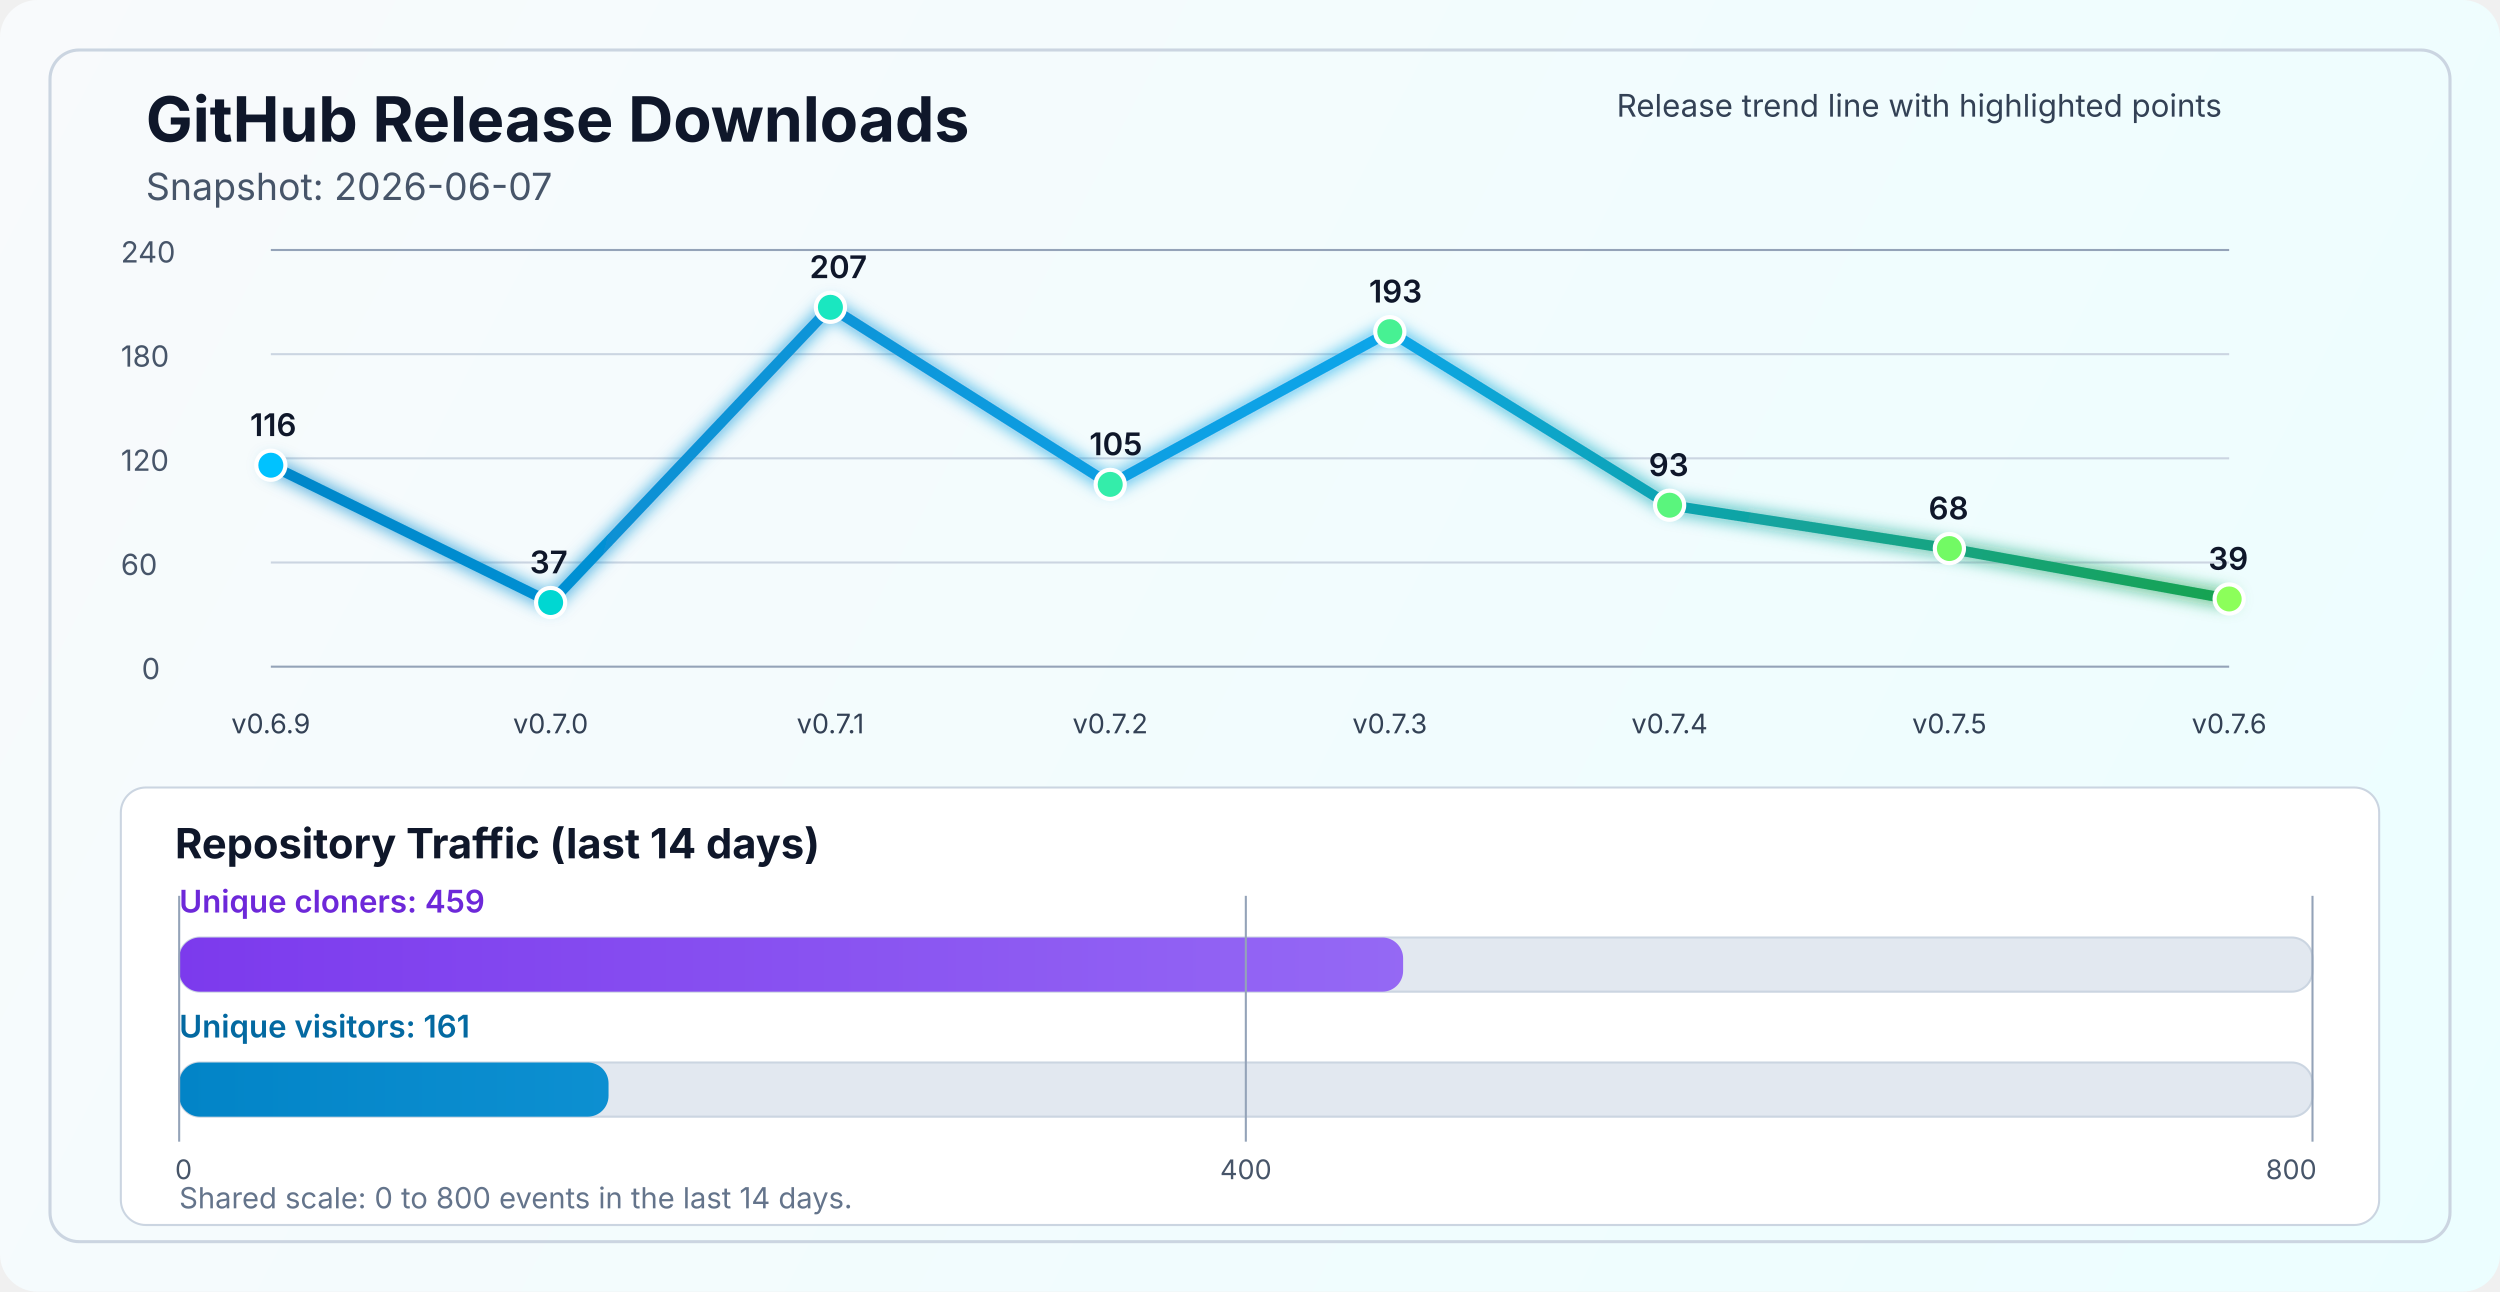
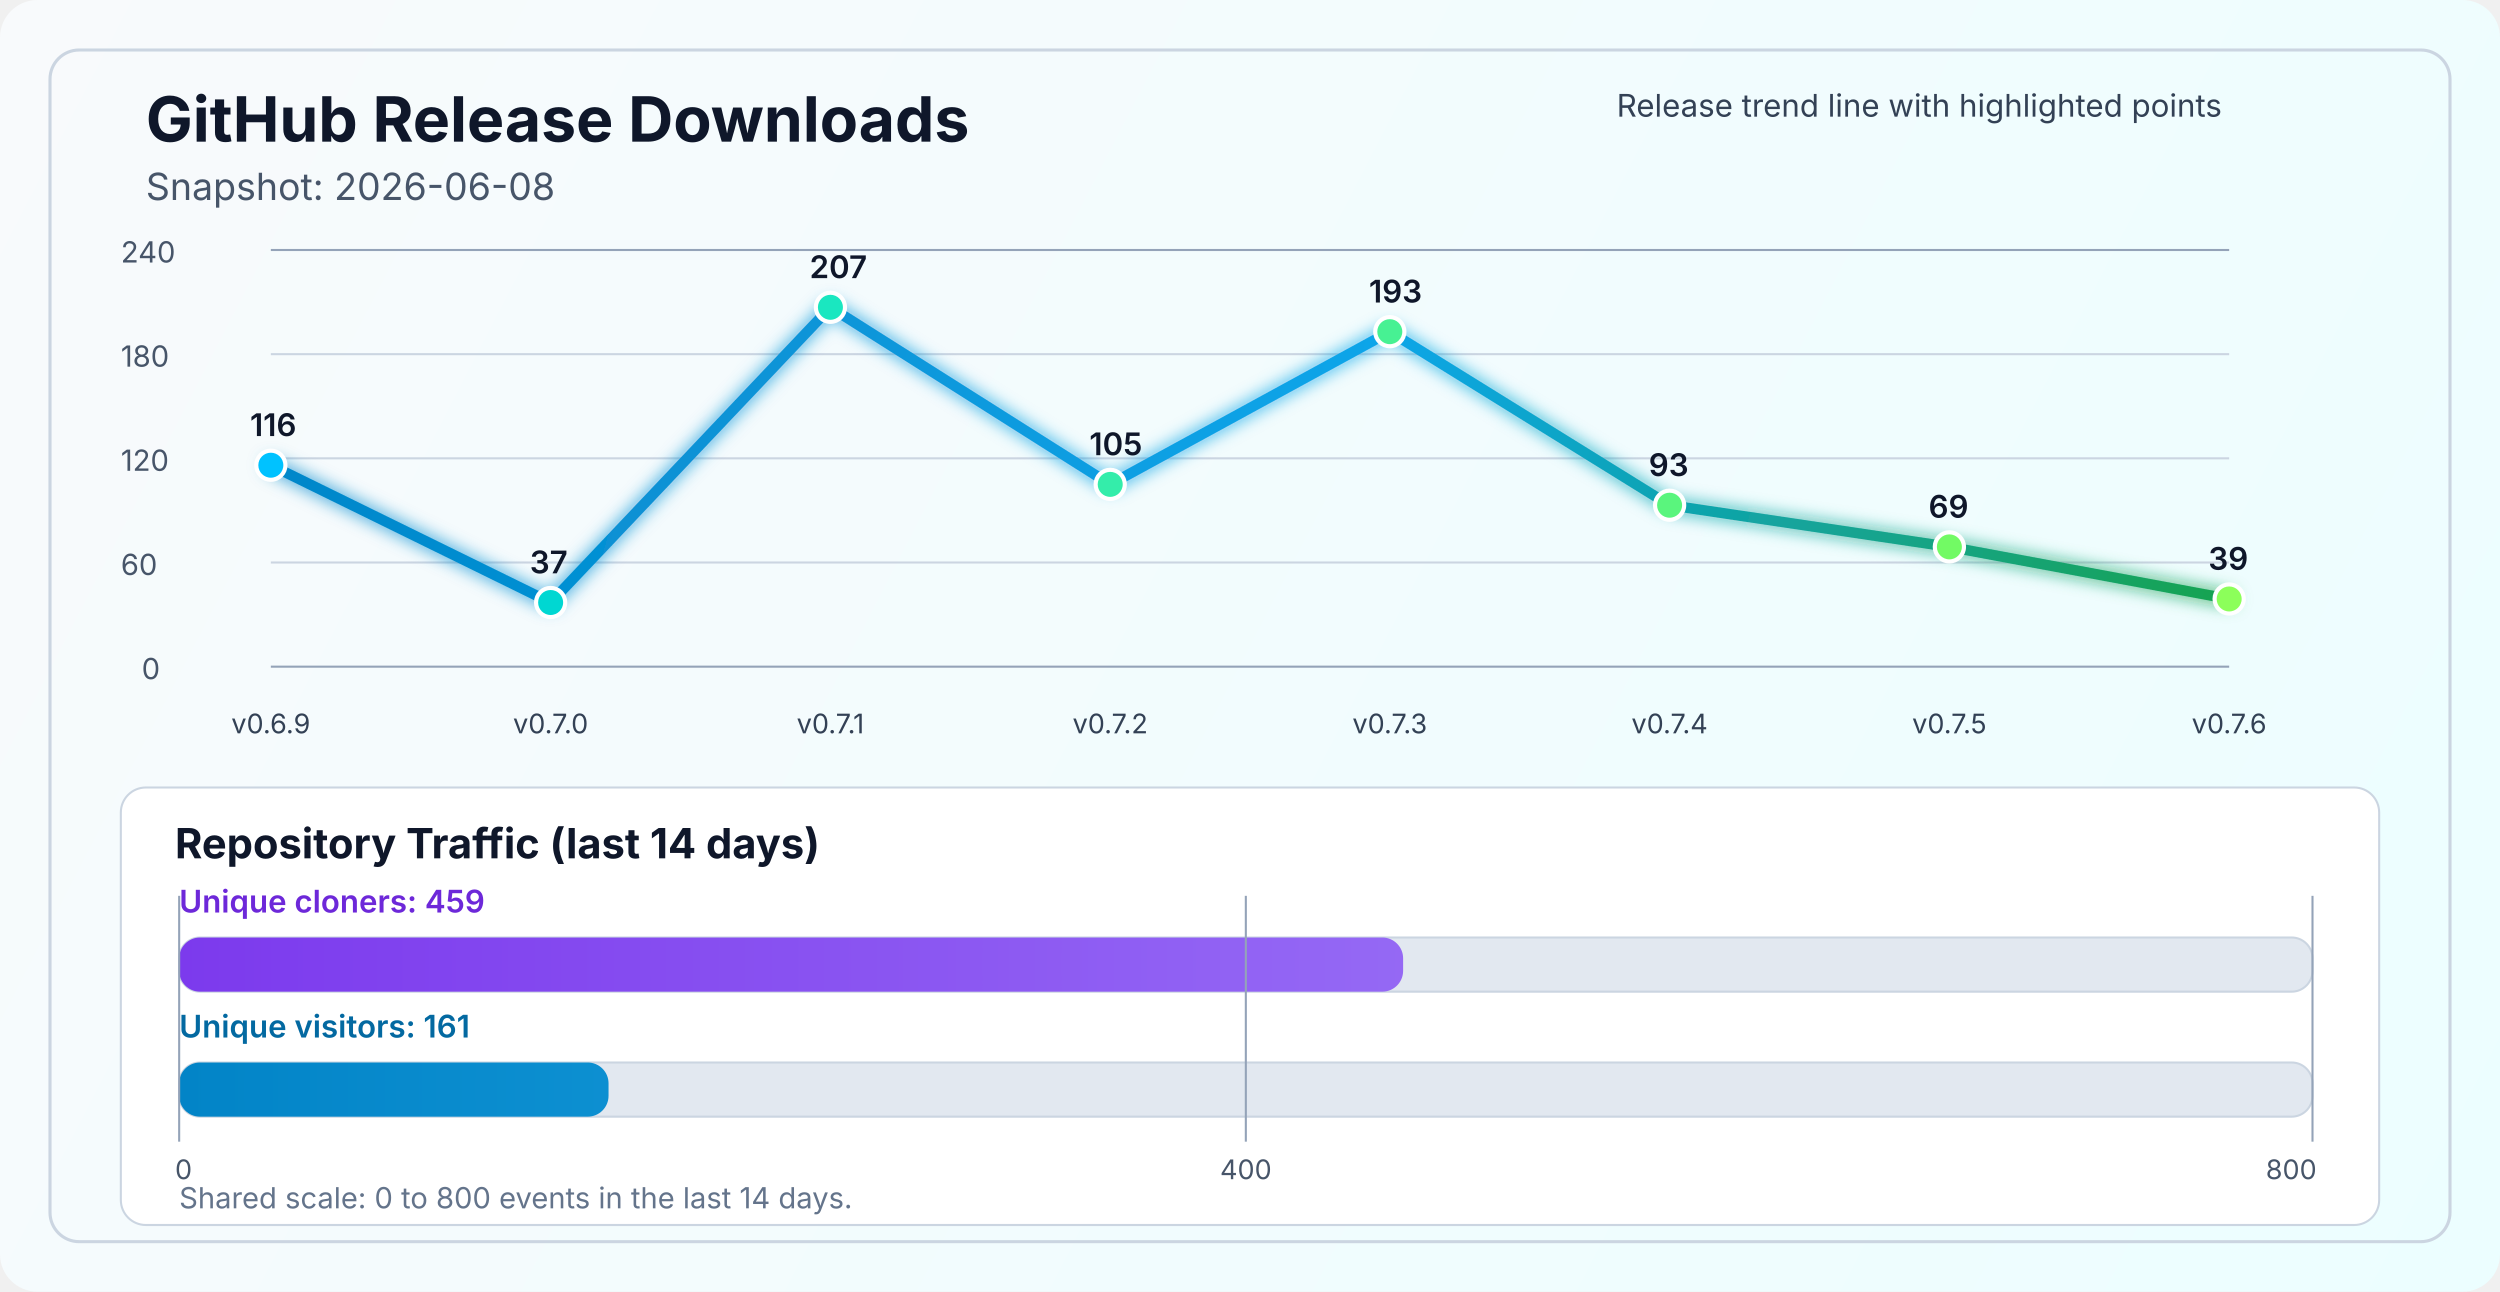
<svg xmlns="http://www.w3.org/2000/svg" width="1200" height="620" viewBox="0 0 1200 620" fill="none" role="img" aria-labelledby="title desc">
  <defs>
    <linearGradient id="bg" x1="0" y1="0" x2="1200" y2="620" gradientUnits="userSpaceOnUse">
      <stop stop-color="#F8FAFC" />
      <stop offset="1" stop-color="#ECFEFF" />
    </linearGradient>
    <linearGradient id="line" x1="130" y1="86" x2="1070" y2="340" gradientUnits="userSpaceOnUse">
      <stop stop-color="#0284C7" />
      <stop offset="0.55" stop-color="#0EA5E9" />
      <stop offset="1" stop-color="#16A34A" />
    </linearGradient>
    <linearGradient id="cloneFill" x1="86" y1="450" x2="1110" y2="450" gradientUnits="userSpaceOnUse">
      <stop stop-color="#7C3AED" />
      <stop offset="1" stop-color="#A78BFA" />
    </linearGradient>
    <linearGradient id="viewFill" x1="86" y1="482" x2="1110" y2="482" gradientUnits="userSpaceOnUse">
      <stop stop-color="#0284C7" />
      <stop offset="1" stop-color="#38BDF8" />
    </linearGradient>
    <filter id="glow" x="-50%" y="-50%" width="200%" height="200%">
      <feGaussianBlur stdDeviation="4" result="blur" />
      <feMerge>
        <feMergeNode in="blur" />
        <feMergeNode in="SourceGraphic" />
      </feMerge>
    </filter>
  </defs>
  <rect width="1200" height="620" rx="18" fill="url(#bg)" />
  <rect x="24" y="24" width="1152" height="572" rx="14" stroke="#CBD5E1" stroke-width="1.5" />
  <text x="70" y="68" fill="#0F172A" font-size="30" font-family="SF Pro Display, -apple-system, BlinkMacSystemFont, Segoe UI, sans-serif" font-weight="700">GitHub Release Downloads</text>
-   <text x="70" y="96" fill="#475569" font-size="18" font-family="SF Pro Text, -apple-system, BlinkMacSystemFont, Segoe UI, sans-serif">Snapshot: 2026-06-07</text>
+   <text x="70" y="96" fill="#475569" font-size="18" font-family="SF Pro Text, -apple-system, BlinkMacSystemFont, Segoe UI, sans-serif">Snapshot: 2026-06-08</text>
  <line x1="130" y1="320.0" x2="1070" y2="320.0" stroke="#94A3B8" stroke-width="1" />
  <line x1="130" y1="270.0" x2="1070" y2="270.0" stroke="#CBD5E1" stroke-width="1" />
  <line x1="130" y1="220.0" x2="1070" y2="220.0" stroke="#CBD5E1" stroke-width="1" />
  <line x1="130" y1="170.0" x2="1070" y2="170.0" stroke="#CBD5E1" stroke-width="1" />
  <line x1="130" y1="120.0" x2="1070" y2="120.0" stroke="#94A3B8" stroke-width="1" />
  <text x="68" y="326.0" fill="#475569" font-size="14" font-family="SF Pro Text, -apple-system, BlinkMacSystemFont, Segoe UI, sans-serif">0</text>
  <text x="58" y="276.0" fill="#475569" font-size="14" font-family="SF Pro Text, -apple-system, BlinkMacSystemFont, Segoe UI, sans-serif">60</text>
  <text x="58" y="226.0" fill="#475569" font-size="14" font-family="SF Pro Text, -apple-system, BlinkMacSystemFont, Segoe UI, sans-serif">120</text>
  <text x="58" y="176.0" fill="#475569" font-size="14" font-family="SF Pro Text, -apple-system, BlinkMacSystemFont, Segoe UI, sans-serif">180</text>
  <text x="58" y="126.0" fill="#475569" font-size="14" font-family="SF Pro Text, -apple-system, BlinkMacSystemFont, Segoe UI, sans-serif">240</text>
-   <polyline points="130.0,223.3 264.3,289.2 398.6,147.5 532.9,232.5 667.1,159.2 801.4,242.5 935.7,263.3 1070.0,287.5" fill="none" stroke="url(#line)" stroke-width="5" stroke-linecap="round" stroke-linejoin="round" filter="url(#glow)" />
+   <polyline points="130.0,223.3 264.3,289.2 398.6,147.5 532.9,232.5 667.1,159.2 801.4,242.5 935.7,262.5 1070.0,287.5" fill="none" stroke="url(#line)" stroke-width="5" stroke-linecap="round" stroke-linejoin="round" filter="url(#glow)" />
  <circle cx="130.0" cy="223.3" r="7" fill="#00C2FF" stroke="#FFFFFF" stroke-width="2" />
  <circle cx="264.3" cy="289.2" r="7" fill="#00D7D2" stroke="#FFFFFF" stroke-width="2" />
  <circle cx="398.6" cy="147.5" r="7" fill="#1AE7C0" stroke="#FFFFFF" stroke-width="2" />
  <circle cx="532.9" cy="232.5" r="7" fill="#34EDAA" stroke="#FFFFFF" stroke-width="2" />
  <circle cx="667.1" cy="159.2" r="7" fill="#47F193" stroke="#FFFFFF" stroke-width="2" />
  <circle cx="801.4" cy="242.5" r="7" fill="#5AF57D" stroke="#FFFFFF" stroke-width="2" />
-   <circle cx="935.7" cy="263.3" r="7" fill="#72FA64" stroke="#FFFFFF" stroke-width="2" />
+   <circle cx="935.7" cy="262.5" r="7" fill="#72FA64" stroke="#FFFFFF" stroke-width="2" />
  <circle cx="1070.0" cy="287.5" r="7" fill="#8CFF5A" stroke="#FFFFFF" stroke-width="2" />
  <text x="130.0" y="352" text-anchor="middle" fill="#334155" font-size="13" font-family="SF Pro Text, -apple-system, BlinkMacSystemFont, Segoe UI, sans-serif">v0.6.9</text>
  <text x="264.3" y="352" text-anchor="middle" fill="#334155" font-size="13" font-family="SF Pro Text, -apple-system, BlinkMacSystemFont, Segoe UI, sans-serif">v0.7.0</text>
  <text x="398.6" y="352" text-anchor="middle" fill="#334155" font-size="13" font-family="SF Pro Text, -apple-system, BlinkMacSystemFont, Segoe UI, sans-serif">v0.7.1</text>
  <text x="532.9" y="352" text-anchor="middle" fill="#334155" font-size="13" font-family="SF Pro Text, -apple-system, BlinkMacSystemFont, Segoe UI, sans-serif">v0.7.2</text>
  <text x="667.1" y="352" text-anchor="middle" fill="#334155" font-size="13" font-family="SF Pro Text, -apple-system, BlinkMacSystemFont, Segoe UI, sans-serif">v0.7.3</text>
  <text x="801.4" y="352" text-anchor="middle" fill="#334155" font-size="13" font-family="SF Pro Text, -apple-system, BlinkMacSystemFont, Segoe UI, sans-serif">v0.7.4</text>
  <text x="935.7" y="352" text-anchor="middle" fill="#334155" font-size="13" font-family="SF Pro Text, -apple-system, BlinkMacSystemFont, Segoe UI, sans-serif">v0.7.5</text>
  <text x="1070.0" y="352" text-anchor="middle" fill="#334155" font-size="13" font-family="SF Pro Text, -apple-system, BlinkMacSystemFont, Segoe UI, sans-serif">v0.7.6</text>
  <text x="120.0" y="209.3" fill="#0F172A" font-size="15" font-family="SF Pro Text, -apple-system, BlinkMacSystemFont, Segoe UI, sans-serif" font-weight="600">116</text>
  <text x="254.3" y="275.2" fill="#0F172A" font-size="15" font-family="SF Pro Text, -apple-system, BlinkMacSystemFont, Segoe UI, sans-serif" font-weight="600">37</text>
  <text x="388.6" y="133.5" fill="#0F172A" font-size="15" font-family="SF Pro Text, -apple-system, BlinkMacSystemFont, Segoe UI, sans-serif" font-weight="600">207</text>
  <text x="522.9" y="218.5" fill="#0F172A" font-size="15" font-family="SF Pro Text, -apple-system, BlinkMacSystemFont, Segoe UI, sans-serif" font-weight="600">105</text>
  <text x="657.1" y="145.2" fill="#0F172A" font-size="15" font-family="SF Pro Text, -apple-system, BlinkMacSystemFont, Segoe UI, sans-serif" font-weight="600">193</text>
  <text x="791.4" y="228.5" fill="#0F172A" font-size="15" font-family="SF Pro Text, -apple-system, BlinkMacSystemFont, Segoe UI, sans-serif" font-weight="600">93</text>
-   <text x="925.7" y="249.3" fill="#0F172A" font-size="15" font-family="SF Pro Text, -apple-system, BlinkMacSystemFont, Segoe UI, sans-serif" font-weight="600">68</text>
+   <text x="925.7" y="248.5" fill="#0F172A" font-size="15" font-family="SF Pro Text, -apple-system, BlinkMacSystemFont, Segoe UI, sans-serif" font-weight="600">69</text>
  <text x="1060.0" y="273.5" fill="#0F172A" font-size="15" font-family="SF Pro Text, -apple-system, BlinkMacSystemFont, Segoe UI, sans-serif" font-weight="600">39</text>
  <text x="776" y="56" fill="#334155" font-size="15" font-family="SF Pro Text, -apple-system, BlinkMacSystemFont, Segoe UI, sans-serif">Release trend line with highlighted points</text>
  <rect x="58" y="378" width="1084" height="210" rx="12" fill="#FFFFFF" stroke="#CBD5E1" stroke-width="1" />
  <text x="84" y="412" fill="#0F172A" font-size="20" font-family="SF Pro Text, -apple-system, BlinkMacSystemFont, Segoe UI, sans-serif" font-weight="700">Repository Traffic (last 14 days)</text>
  <text x="86" y="438" fill="#6D28D9" font-size="15" font-family="SF Pro Text, -apple-system, BlinkMacSystemFont, Segoe UI, sans-serif" font-weight="600">Unique cloners: 459</text>
  <rect x="86" y="450" width="1024" height="26" rx="10" fill="#E2E8F0" stroke="#CBD5E1" stroke-width="1" />
  <rect x="86" y="450" width="587.5" height="26" rx="10" fill="url(#cloneFill)" />
  <text x="86" y="498" fill="#0369A1" font-size="15" font-family="SF Pro Text, -apple-system, BlinkMacSystemFont, Segoe UI, sans-serif" font-weight="600">Unique visitors: 161</text>
  <rect x="86" y="510" width="1024" height="26" rx="10" fill="#E2E8F0" stroke="#CBD5E1" stroke-width="1" />
  <rect x="86" y="510" width="206.1" height="26" rx="10" fill="url(#viewFill)" />
  <line x1="86" y1="430" x2="86" y2="548" stroke="#94A3B8" stroke-width="1" />
  <line x1="598.0" y1="430" x2="598.0" y2="548" stroke="#94A3B8" stroke-width="1" />
  <line x1="1110" y1="430" x2="1110" y2="548" stroke="#94A3B8" stroke-width="1" />
  <text x="84" y="566" text-anchor="start" fill="#475569" font-size="13" font-family="SF Pro Text, -apple-system, BlinkMacSystemFont, Segoe UI, sans-serif">0</text>
  <text x="598.0" y="566" text-anchor="middle" fill="#475569" font-size="13" font-family="SF Pro Text, -apple-system, BlinkMacSystemFont, Segoe UI, sans-serif">400</text>
  <text x="1112" y="566" text-anchor="end" fill="#475569" font-size="13" font-family="SF Pro Text, -apple-system, BlinkMacSystemFont, Segoe UI, sans-serif">800</text>
  <text x="86" y="580" fill="#64748B" font-size="14" font-family="SF Pro Text, -apple-system, BlinkMacSystemFont, Segoe UI, sans-serif">Shared scale: 0 to 800 events in the last 14 days.</text>
</svg>
